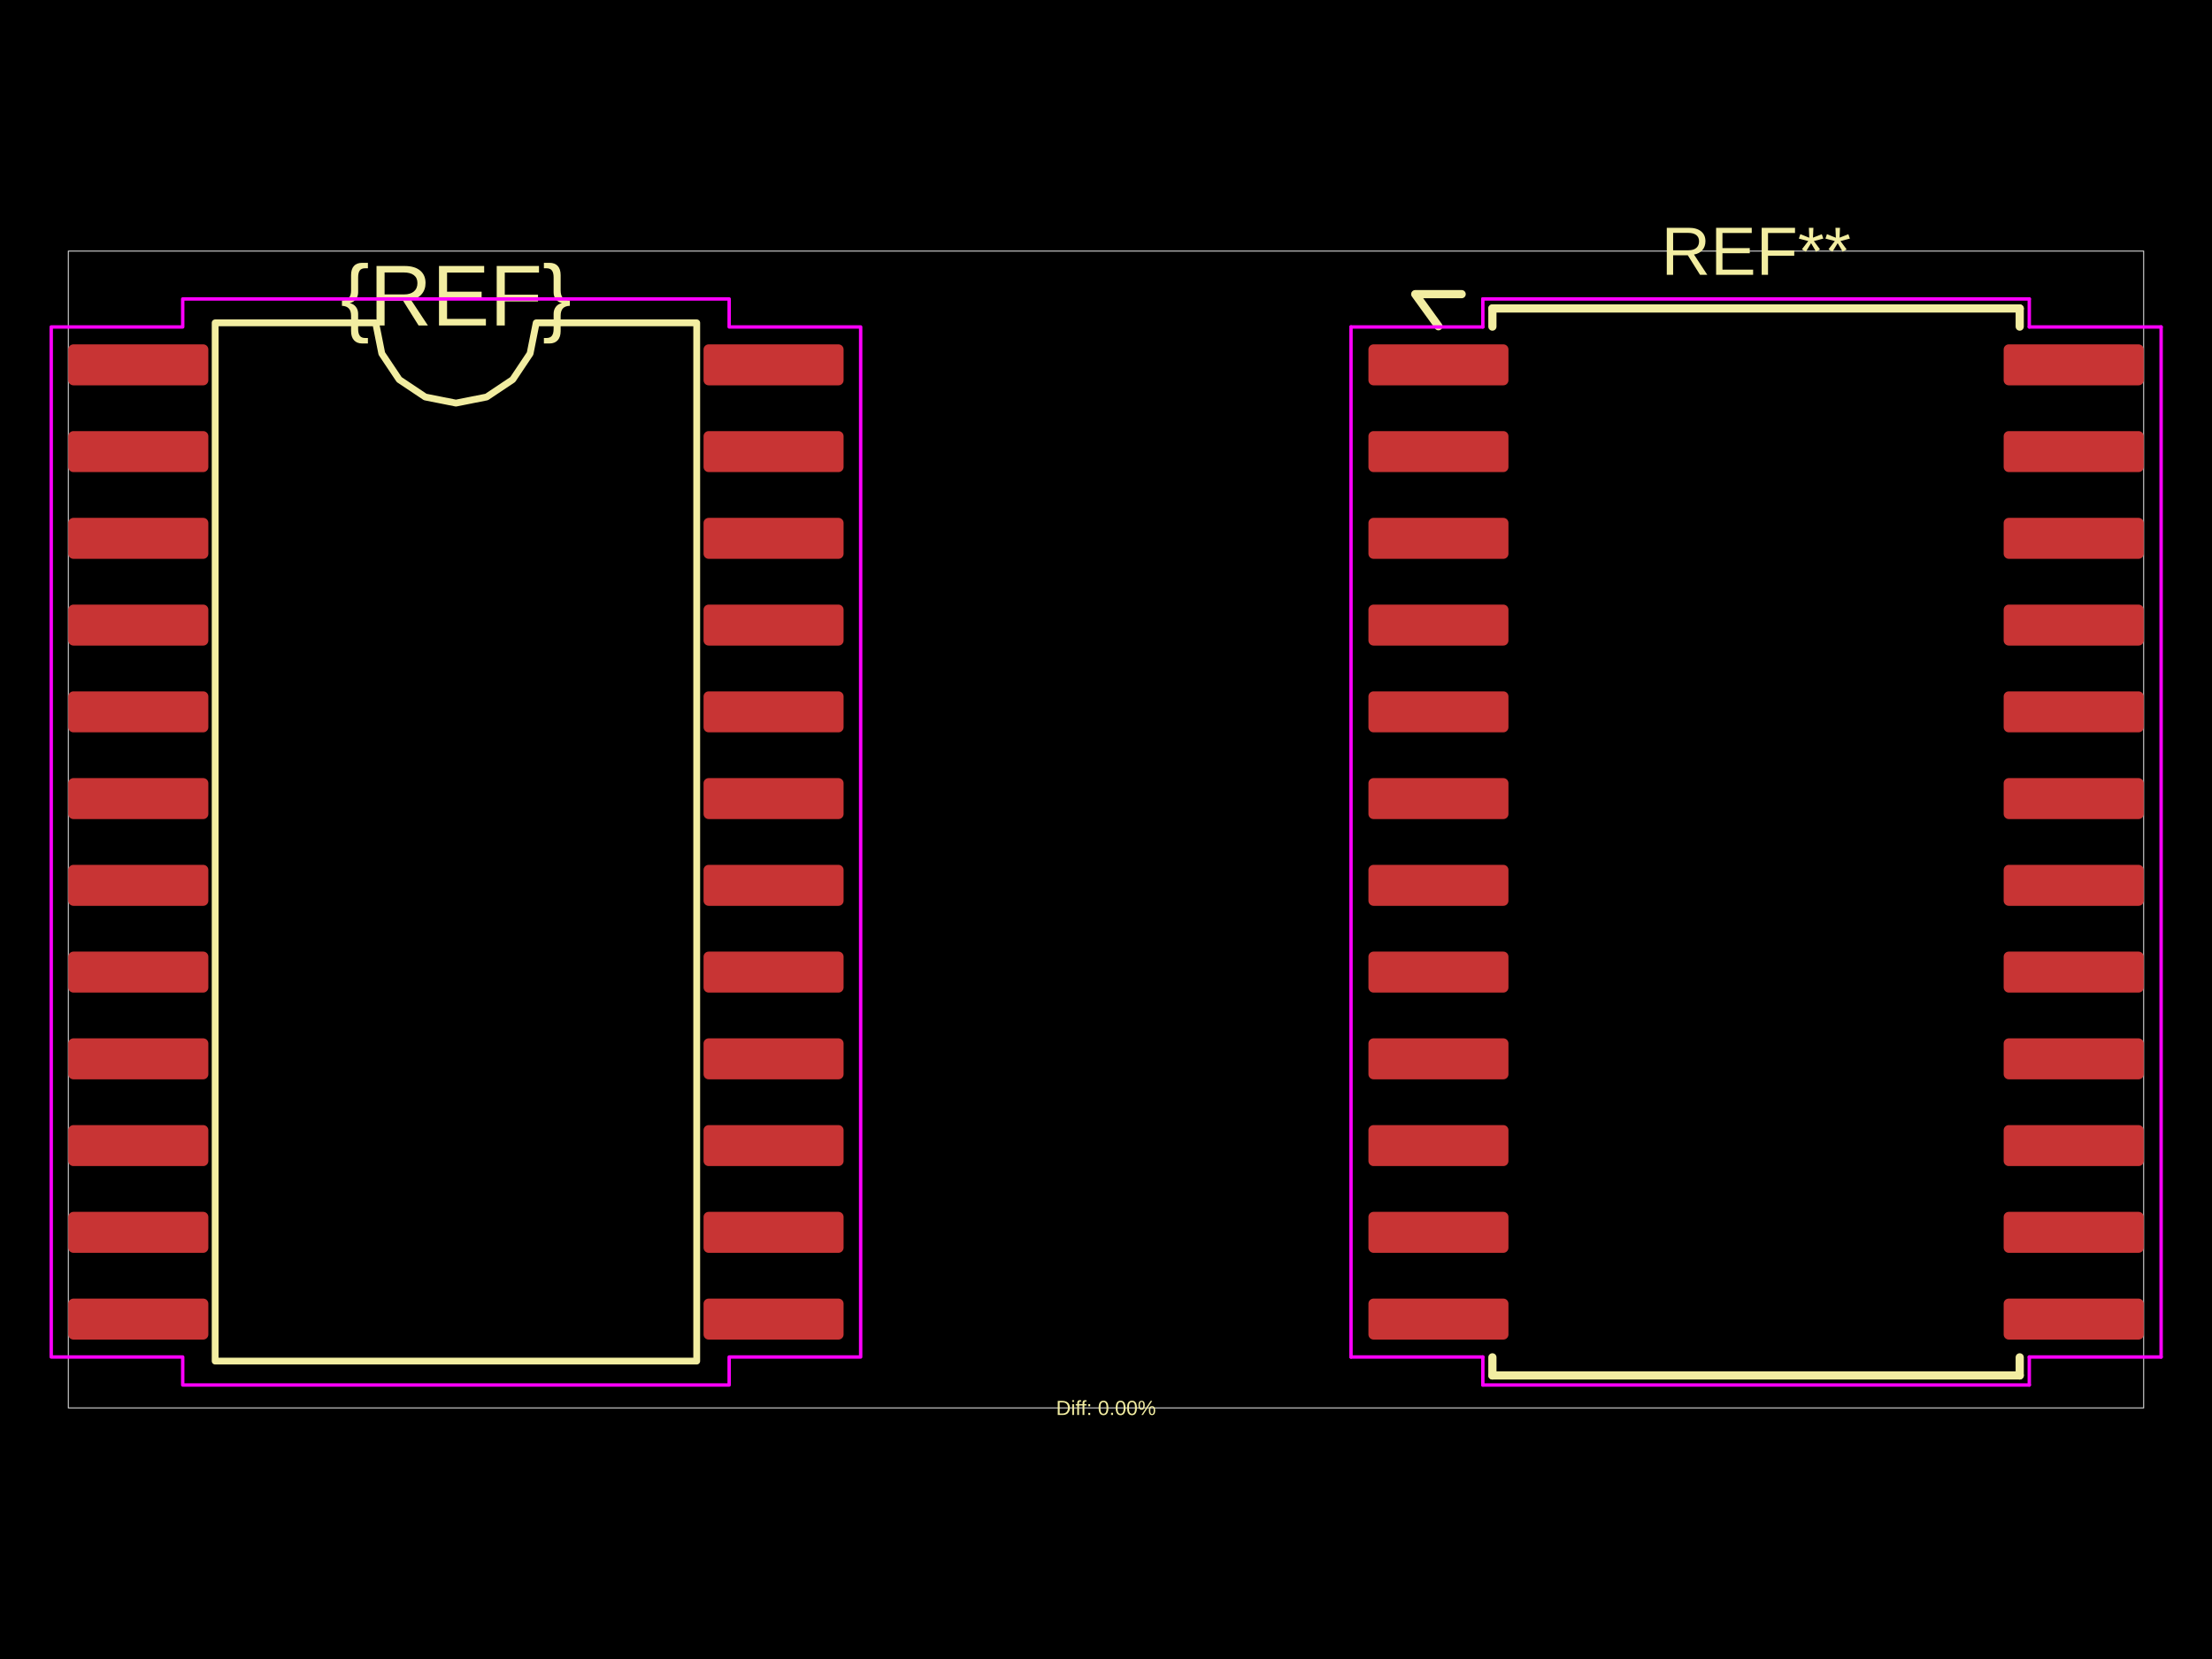
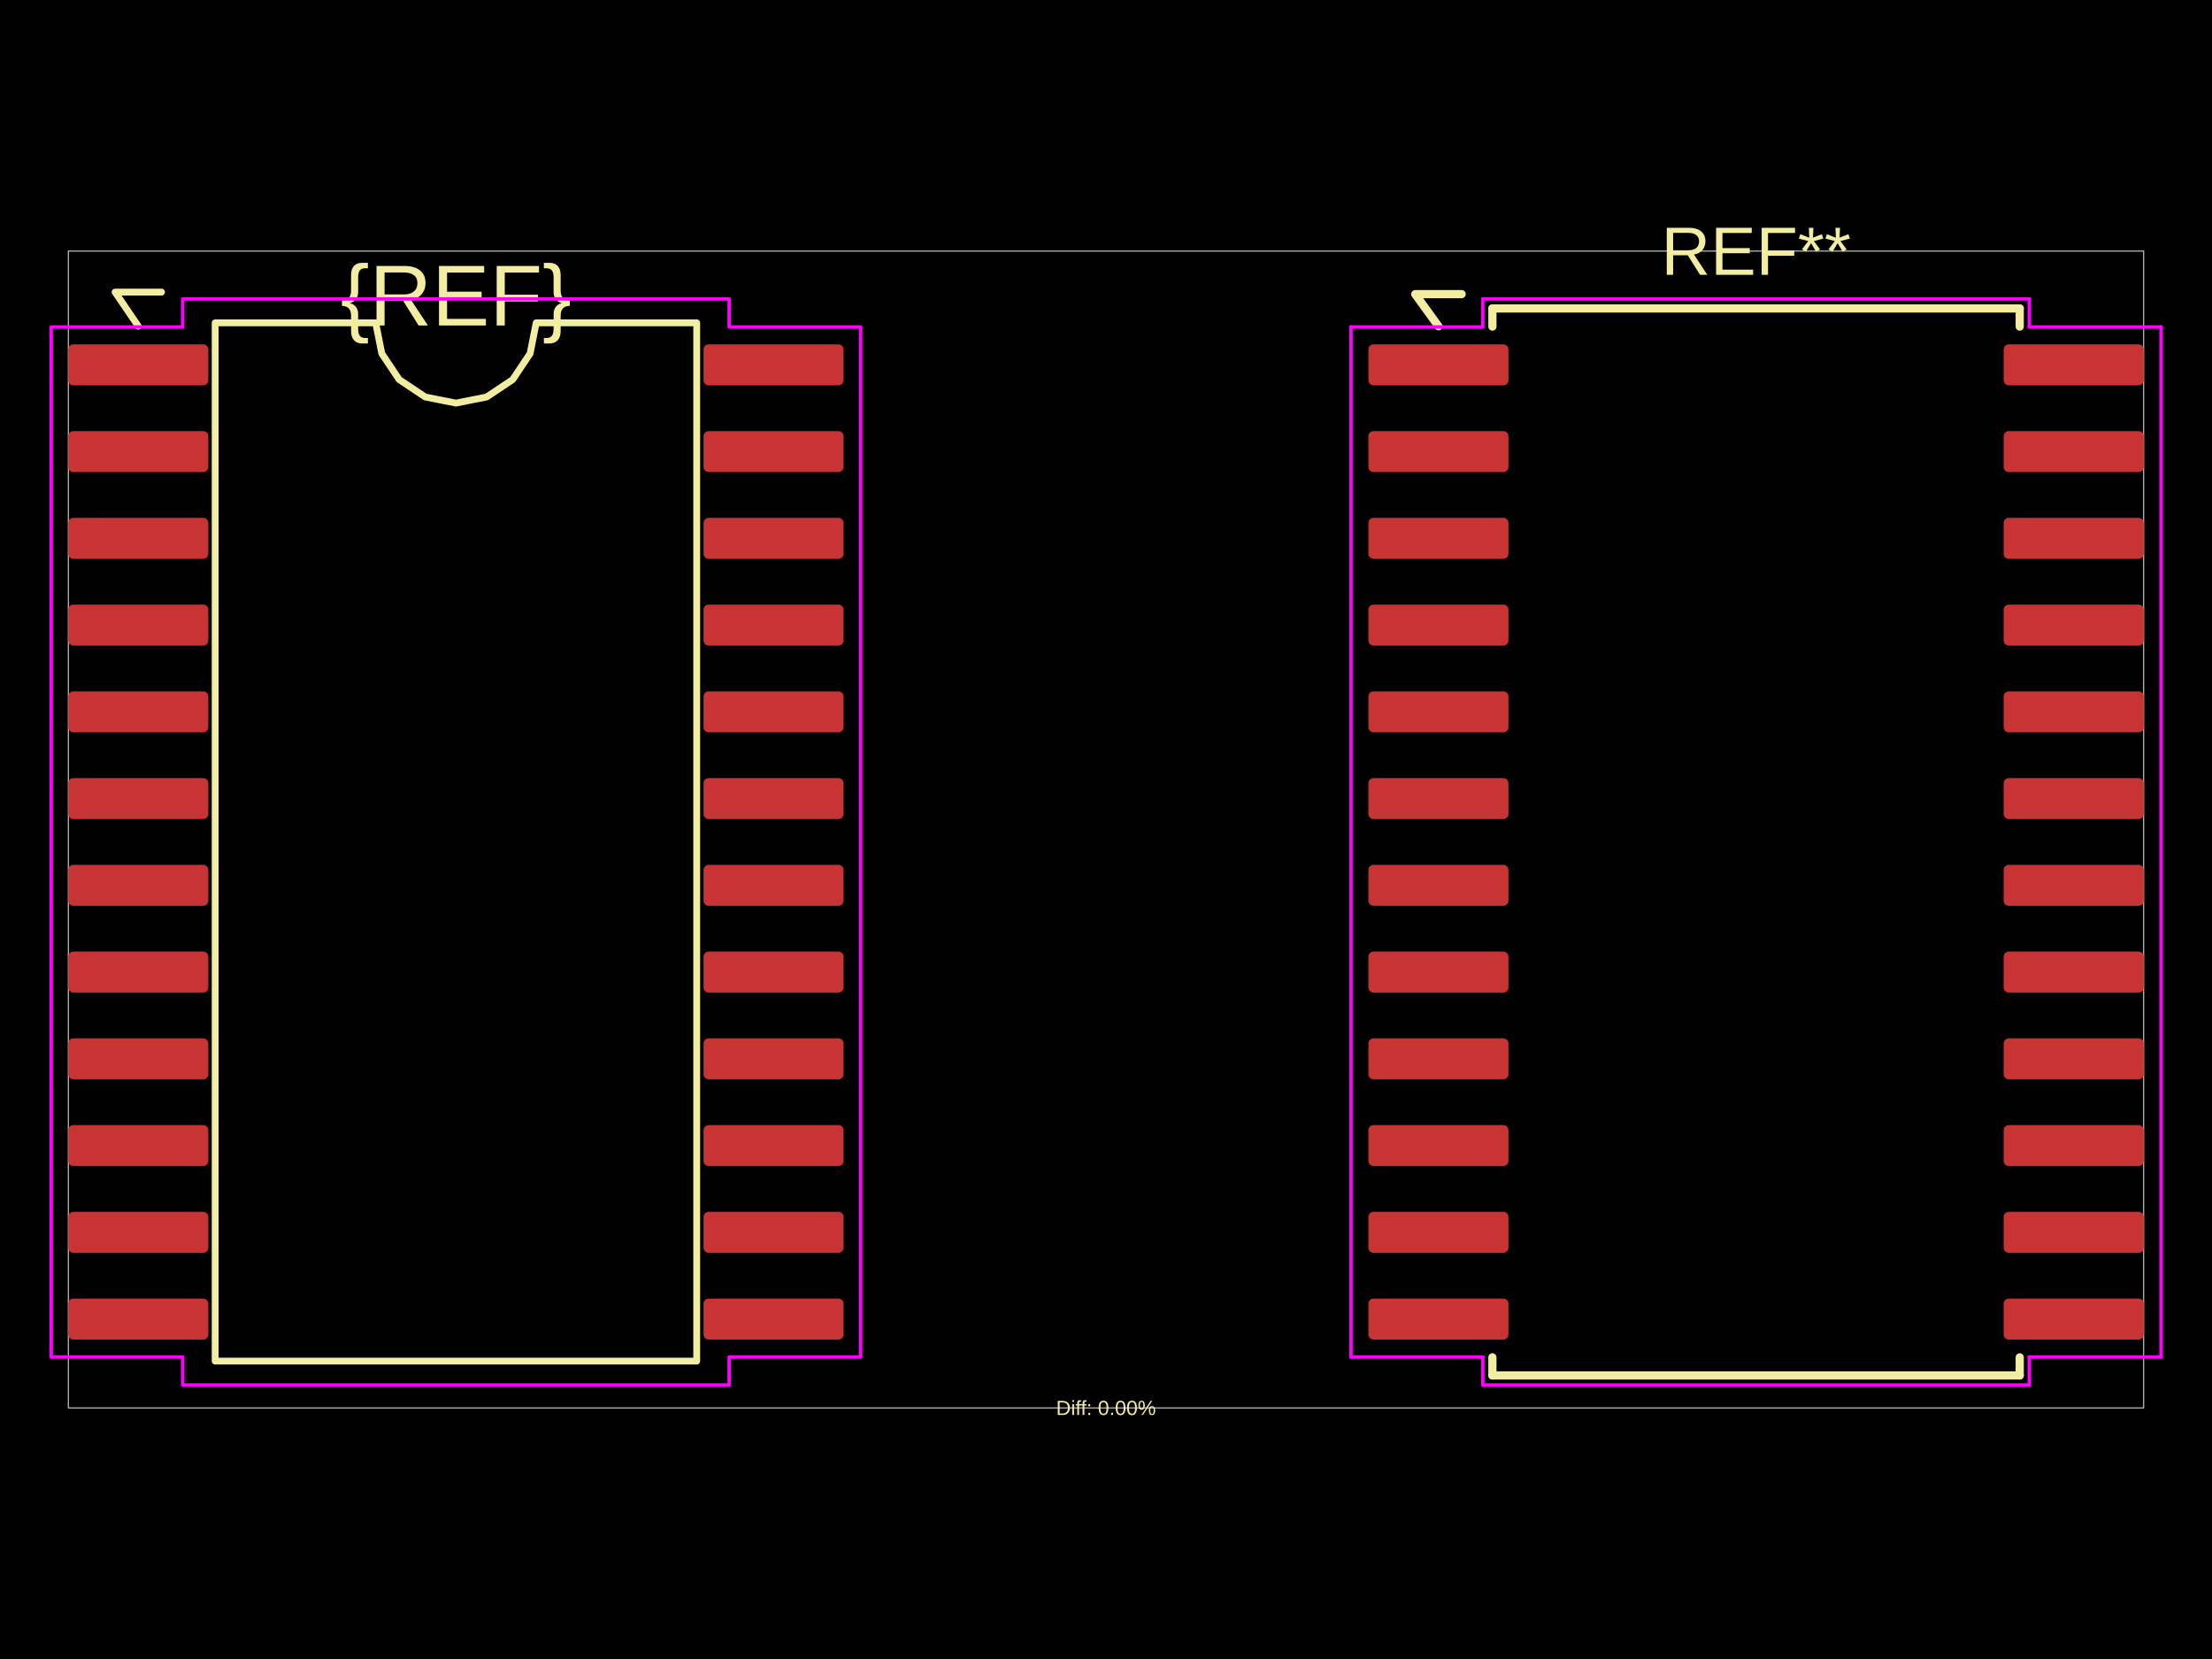
<svg xmlns="http://www.w3.org/2000/svg" width="800" height="600">
  <style />
  <rect class="boundary" x="0" y="0" fill="#000" width="800" height="600" data-type="pcb_background" data-pcb-layer="global" />
  <rect class="pcb-boundary" fill="none" stroke="#fff" stroke-width="0.3" x="24.704" y="90.821" width="750.593" height="418.358" data-type="pcb_boundary" data-pcb-layer="global" />
  <rect class="pcb-pad" fill="rgb(200, 52, 52)" x="24.704" y="124.542" width="50.643" height="14.822" data-type="pcb_smtpad" data-pcb-layer="top" rx="1.853" ry="1.853" />
  <rect class="pcb-pad" fill="rgb(200, 52, 52)" x="24.704" y="155.915" width="50.643" height="14.822" data-type="pcb_smtpad" data-pcb-layer="top" rx="1.853" ry="1.853" />
  <rect class="pcb-pad" fill="rgb(200, 52, 52)" x="24.704" y="187.289" width="50.643" height="14.822" data-type="pcb_smtpad" data-pcb-layer="top" rx="1.853" ry="1.853" />
  <rect class="pcb-pad" fill="rgb(200, 52, 52)" x="24.704" y="218.663" width="50.643" height="14.822" data-type="pcb_smtpad" data-pcb-layer="top" rx="1.853" ry="1.853" />
  <rect class="pcb-pad" fill="rgb(200, 52, 52)" x="24.704" y="250.037" width="50.643" height="14.822" data-type="pcb_smtpad" data-pcb-layer="top" rx="1.853" ry="1.853" />
  <rect class="pcb-pad" fill="rgb(200, 52, 52)" x="24.704" y="281.41" width="50.643" height="14.822" data-type="pcb_smtpad" data-pcb-layer="top" rx="1.853" ry="1.853" />
  <rect class="pcb-pad" fill="rgb(200, 52, 52)" x="24.704" y="312.784" width="50.643" height="14.822" data-type="pcb_smtpad" data-pcb-layer="top" rx="1.853" ry="1.853" />
  <rect class="pcb-pad" fill="rgb(200, 52, 52)" x="24.704" y="344.158" width="50.643" height="14.822" data-type="pcb_smtpad" data-pcb-layer="top" rx="1.853" ry="1.853" />
  <rect class="pcb-pad" fill="rgb(200, 52, 52)" x="24.704" y="375.532" width="50.643" height="14.822" data-type="pcb_smtpad" data-pcb-layer="top" rx="1.853" ry="1.853" />
  <rect class="pcb-pad" fill="rgb(200, 52, 52)" x="24.704" y="406.905" width="50.643" height="14.822" data-type="pcb_smtpad" data-pcb-layer="top" rx="1.853" ry="1.853" />
  <rect class="pcb-pad" fill="rgb(200, 52, 52)" x="24.704" y="438.279" width="50.643" height="14.822" data-type="pcb_smtpad" data-pcb-layer="top" rx="1.853" ry="1.853" />
  <rect class="pcb-pad" fill="rgb(200, 52, 52)" x="24.704" y="469.653" width="50.643" height="14.822" data-type="pcb_smtpad" data-pcb-layer="top" rx="1.853" ry="1.853" />
  <rect class="pcb-pad" fill="rgb(200, 52, 52)" x="254.449" y="469.653" width="50.643" height="14.822" data-type="pcb_smtpad" data-pcb-layer="top" rx="1.853" ry="1.853" />
  <rect class="pcb-pad" fill="rgb(200, 52, 52)" x="254.449" y="438.279" width="50.643" height="14.822" data-type="pcb_smtpad" data-pcb-layer="top" rx="1.853" ry="1.853" />
  <rect class="pcb-pad" fill="rgb(200, 52, 52)" x="254.449" y="406.905" width="50.643" height="14.822" data-type="pcb_smtpad" data-pcb-layer="top" rx="1.853" ry="1.853" />
  <rect class="pcb-pad" fill="rgb(200, 52, 52)" x="254.449" y="375.532" width="50.643" height="14.822" data-type="pcb_smtpad" data-pcb-layer="top" rx="1.853" ry="1.853" />
  <rect class="pcb-pad" fill="rgb(200, 52, 52)" x="254.449" y="344.158" width="50.643" height="14.822" data-type="pcb_smtpad" data-pcb-layer="top" rx="1.853" ry="1.853" />
  <rect class="pcb-pad" fill="rgb(200, 52, 52)" x="254.449" y="312.784" width="50.643" height="14.822" data-type="pcb_smtpad" data-pcb-layer="top" rx="1.853" ry="1.853" />
  <rect class="pcb-pad" fill="rgb(200, 52, 52)" x="254.449" y="281.41" width="50.643" height="14.822" data-type="pcb_smtpad" data-pcb-layer="top" rx="1.853" ry="1.853" />
  <rect class="pcb-pad" fill="rgb(200, 52, 52)" x="254.449" y="250.037" width="50.643" height="14.822" data-type="pcb_smtpad" data-pcb-layer="top" rx="1.853" ry="1.853" />
  <rect class="pcb-pad" fill="rgb(200, 52, 52)" x="254.449" y="218.663" width="50.643" height="14.822" data-type="pcb_smtpad" data-pcb-layer="top" rx="1.853" ry="1.853" />
  <rect class="pcb-pad" fill="rgb(200, 52, 52)" x="254.449" y="187.289" width="50.643" height="14.822" data-type="pcb_smtpad" data-pcb-layer="top" rx="1.853" ry="1.853" />
  <rect class="pcb-pad" fill="rgb(200, 52, 52)" x="254.449" y="155.915" width="50.643" height="14.822" data-type="pcb_smtpad" data-pcb-layer="top" rx="1.853" ry="1.853" />
  <rect class="pcb-pad" fill="rgb(200, 52, 52)" x="254.449" y="124.542" width="50.643" height="14.822" data-type="pcb_smtpad" data-pcb-layer="top" rx="1.853" ry="1.853" />
  <rect class="pcb-pad" fill="rgb(200, 52, 52)" x="494.909" y="124.542" width="50.643" height="14.822" data-type="pcb_smtpad" data-pcb-layer="top" rx="1.853" ry="1.853" />
  <rect class="pcb-pad" fill="rgb(200, 52, 52)" x="494.909" y="155.915" width="50.643" height="14.822" data-type="pcb_smtpad" data-pcb-layer="top" rx="1.853" ry="1.853" />
  <rect class="pcb-pad" fill="rgb(200, 52, 52)" x="494.909" y="187.289" width="50.643" height="14.822" data-type="pcb_smtpad" data-pcb-layer="top" rx="1.853" ry="1.853" />
  <rect class="pcb-pad" fill="rgb(200, 52, 52)" x="494.909" y="218.663" width="50.643" height="14.822" data-type="pcb_smtpad" data-pcb-layer="top" rx="1.853" ry="1.853" />
  <rect class="pcb-pad" fill="rgb(200, 52, 52)" x="494.909" y="250.037" width="50.643" height="14.822" data-type="pcb_smtpad" data-pcb-layer="top" rx="1.853" ry="1.853" />
  <rect class="pcb-pad" fill="rgb(200, 52, 52)" x="494.909" y="281.41" width="50.643" height="14.822" data-type="pcb_smtpad" data-pcb-layer="top" rx="1.853" ry="1.853" />
  <rect class="pcb-pad" fill="rgb(200, 52, 52)" x="494.909" y="312.784" width="50.643" height="14.822" data-type="pcb_smtpad" data-pcb-layer="top" rx="1.853" ry="1.853" />
  <rect class="pcb-pad" fill="rgb(200, 52, 52)" x="494.909" y="344.158" width="50.643" height="14.822" data-type="pcb_smtpad" data-pcb-layer="top" rx="1.853" ry="1.853" />
  <rect class="pcb-pad" fill="rgb(200, 52, 52)" x="494.909" y="375.532" width="50.643" height="14.822" data-type="pcb_smtpad" data-pcb-layer="top" rx="1.853" ry="1.853" />
  <rect class="pcb-pad" fill="rgb(200, 52, 52)" x="494.909" y="406.905" width="50.643" height="14.822" data-type="pcb_smtpad" data-pcb-layer="top" rx="1.853" ry="1.853" />
  <rect class="pcb-pad" fill="rgb(200, 52, 52)" x="494.909" y="438.279" width="50.643" height="14.822" data-type="pcb_smtpad" data-pcb-layer="top" rx="1.853" ry="1.853" />
  <rect class="pcb-pad" fill="rgb(200, 52, 52)" x="494.909" y="469.653" width="50.643" height="14.822" data-type="pcb_smtpad" data-pcb-layer="top" rx="1.853" ry="1.853" />
  <rect class="pcb-pad" fill="rgb(200, 52, 52)" x="724.654" y="469.653" width="50.643" height="14.822" data-type="pcb_smtpad" data-pcb-layer="top" rx="1.853" ry="1.853" />
  <rect class="pcb-pad" fill="rgb(200, 52, 52)" x="724.654" y="438.279" width="50.643" height="14.822" data-type="pcb_smtpad" data-pcb-layer="top" rx="1.853" ry="1.853" />
  <rect class="pcb-pad" fill="rgb(200, 52, 52)" x="724.654" y="406.905" width="50.643" height="14.822" data-type="pcb_smtpad" data-pcb-layer="top" rx="1.853" ry="1.853" />
  <rect class="pcb-pad" fill="rgb(200, 52, 52)" x="724.654" y="375.532" width="50.643" height="14.822" data-type="pcb_smtpad" data-pcb-layer="top" rx="1.853" ry="1.853" />
  <rect class="pcb-pad" fill="rgb(200, 52, 52)" x="724.654" y="344.158" width="50.643" height="14.822" data-type="pcb_smtpad" data-pcb-layer="top" rx="1.853" ry="1.853" />
  <rect class="pcb-pad" fill="rgb(200, 52, 52)" x="724.654" y="312.784" width="50.643" height="14.822" data-type="pcb_smtpad" data-pcb-layer="top" rx="1.853" ry="1.853" />
  <rect class="pcb-pad" fill="rgb(200, 52, 52)" x="724.654" y="281.41" width="50.643" height="14.822" data-type="pcb_smtpad" data-pcb-layer="top" rx="1.853" ry="1.853" />
  <rect class="pcb-pad" fill="rgb(200, 52, 52)" x="724.654" y="250.037" width="50.643" height="14.822" data-type="pcb_smtpad" data-pcb-layer="top" rx="1.853" ry="1.853" />
  <rect class="pcb-pad" fill="rgb(200, 52, 52)" x="724.654" y="218.663" width="50.643" height="14.822" data-type="pcb_smtpad" data-pcb-layer="top" rx="1.853" ry="1.853" />
  <rect class="pcb-pad" fill="rgb(200, 52, 52)" x="724.654" y="187.289" width="50.643" height="14.822" data-type="pcb_smtpad" data-pcb-layer="top" rx="1.853" ry="1.853" />
  <rect class="pcb-pad" fill="rgb(200, 52, 52)" x="724.654" y="155.915" width="50.643" height="14.822" data-type="pcb_smtpad" data-pcb-layer="top" rx="1.853" ry="1.853" />
  <rect class="pcb-pad" fill="rgb(200, 52, 52)" x="724.654" y="124.542" width="50.643" height="14.822" data-type="pcb_smtpad" data-pcb-layer="top" rx="1.853" ry="1.853" />
  <path class="pcb-silkscreen pcb-silkscreen-top" d="M 77.817 492.257 L 77.817 116.76 L 135.871 116.76 L 138.08 127.868 L 144.372 137.285 L 153.789 143.577 L 164.898 145.787 L 176.006 143.577 L 185.423 137.285 L 191.715 127.868 L 193.924 116.76 L 251.978 116.76 L 251.978 492.257 L 77.817 492.257 Z" fill="none" stroke="#f2eda1" stroke-width="2.47" stroke-linecap="round" stroke-linejoin="round" data-pcb-component-id="" data-pcb-silkscreen-path-id="silkscreen_path_1" data-type="pcb_silkscreen_path" data-pcb-layer="top" />
  <text x="0" y="0" dx="0" dy="0" fill="#f2eda1" font-family="Arial, sans-serif" font-size="31.291" text-anchor="middle" dominant-baseline="central" transform="matrix(1,0,0,1,164.8975,106.8784)" class="pcb-silkscreen-text pcb-silkscreen-top" data-pcb-silkscreen-text-id="silkscreen_text_1" stroke="none" data-type="pcb_silkscreen_text" data-pcb-layer="top">{REF}</text>
+   <path class="pcb-silkscreen pcb-silkscreen-top" d="M 50.025 117.995 L 41.626 105.643 L 58.424 105.643" fill="none" stroke="#f2eda1" stroke-width="2.47" stroke-linecap="round" stroke-linejoin="round" data-pcb-component-id="" data-pcb-silkscreen-path-id="silkscreen_pin1_marker" data-type="pcb_silkscreen_path" data-pcb-layer="top" />
  <text x="0" y="0" dx="0" dy="0" fill="#f2eda1" font-family="Arial, sans-serif" font-size="24.704" text-anchor="middle" dominant-baseline="central" transform="matrix(1,0,0,1,635.1025,90.82101)" class="pcb-silkscreen-text pcb-silkscreen-top" data-pcb-silkscreen-text-id="pcb_silkscreen_text_0" stroke="none" data-type="pcb_silkscreen_text" data-pcb-layer="top">REF**</text>
  <path class="pcb-silkscreen pcb-silkscreen-top" d="M 539.746 111.572 L 730.459 111.572" fill="none" stroke="#f2eda1" stroke-width="2.964" stroke-linecap="round" stroke-linejoin="round" data-pcb-component-id="pcb_component_0" data-pcb-silkscreen-path-id="pcb_silkscreen_path_0" data-type="pcb_silkscreen_path" data-pcb-layer="top" />
  <path class="pcb-silkscreen pcb-silkscreen-top" d="M 539.746 118.119 L 539.746 111.572" fill="none" stroke="#f2eda1" stroke-width="2.964" stroke-linecap="round" stroke-linejoin="round" data-pcb-component-id="pcb_component_0" data-pcb-silkscreen-path-id="pcb_silkscreen_path_1" data-type="pcb_silkscreen_path" data-pcb-layer="top" />
  <path class="pcb-silkscreen pcb-silkscreen-top" d="M 539.746 497.445 L 539.746 490.898" fill="none" stroke="#f2eda1" stroke-width="2.964" stroke-linecap="round" stroke-linejoin="round" data-pcb-component-id="pcb_component_0" data-pcb-silkscreen-path-id="pcb_silkscreen_path_2" data-type="pcb_silkscreen_path" data-pcb-layer="top" />
  <path class="pcb-silkscreen pcb-silkscreen-top" d="M 730.459 111.572 L 730.459 118.119" fill="none" stroke="#f2eda1" stroke-width="2.964" stroke-linecap="round" stroke-linejoin="round" data-pcb-component-id="pcb_component_0" data-pcb-silkscreen-path-id="pcb_silkscreen_path_3" data-type="pcb_silkscreen_path" data-pcb-layer="top" />
  <path class="pcb-silkscreen pcb-silkscreen-top" d="M 730.459 490.898 L 730.459 497.445" fill="none" stroke="#f2eda1" stroke-width="2.964" stroke-linecap="round" stroke-linejoin="round" data-pcb-component-id="pcb_component_0" data-pcb-silkscreen-path-id="pcb_silkscreen_path_4" data-type="pcb_silkscreen_path" data-pcb-layer="top" />
  <path class="pcb-silkscreen pcb-silkscreen-top" d="M 730.459 497.445 L 539.746 497.445" fill="none" stroke="#f2eda1" stroke-width="2.964" stroke-linecap="round" stroke-linejoin="round" data-pcb-component-id="pcb_component_0" data-pcb-silkscreen-path-id="pcb_silkscreen_path_5" data-type="pcb_silkscreen_path" data-pcb-layer="top" />
  <path class="pcb-silkscreen pcb-silkscreen-top" d="M 520.23 117.995 L 511.831 106.384 L 528.629 106.384" fill="none" stroke="#f2eda1" stroke-width="2.964" stroke-linecap="round" stroke-linejoin="round" data-pcb-component-id="pcb_component_0" data-pcb-silkscreen-path-id="pcb_silkscreen_path_6" data-type="pcb_silkscreen_path" data-pcb-layer="top" />
  <text x="0" y="0" dx="0" dy="0" fill="#f2eda1" font-family="Arial, sans-serif" font-size="7.411" text-anchor="middle" dominant-baseline="central" transform="matrix(1,0,0,1,400,509.179)" class="pcb-silkscreen-text pcb-silkscreen-top" data-pcb-silkscreen-text-id="diffPercentText" stroke="none" data-type="pcb_silkscreen_text" data-pcb-layer="top">Diff: 0.00%</text>
  <polygon points="18.528,118.242 66.083,118.242 66.083,108.114 263.713,108.114 263.713,118.242 311.267,118.242 311.267,490.775 263.713,490.775 263.713,500.903 66.083,500.903 66.083,490.775 18.528,490.775" class="pcb-courtyard-outline pcb-courtyard-top" data-pcb-courtyard-outline-id="" data-type="pcb_courtyard_outline" data-pcb-layer="top" fill="none" stroke="#FF00FF" stroke-width="1.235" stroke-linejoin="round" />
  <polygon points="488.609,118.242 536.287,118.242" class="pcb-courtyard-outline pcb-courtyard-top" data-pcb-courtyard-outline-id="pcb_courtyard_outline_0" data-type="pcb_courtyard_outline" data-pcb-layer="top" fill="none" stroke="#FF00FF" stroke-width="1.235" stroke-linejoin="round" />
  <polygon points="488.609,490.775 488.609,118.242" class="pcb-courtyard-outline pcb-courtyard-top" data-pcb-courtyard-outline-id="pcb_courtyard_outline_1" data-type="pcb_courtyard_outline" data-pcb-layer="top" fill="none" stroke="#FF00FF" stroke-width="1.235" stroke-linejoin="round" />
  <polygon points="536.287,108.114 733.917,108.114" class="pcb-courtyard-outline pcb-courtyard-top" data-pcb-courtyard-outline-id="pcb_courtyard_outline_2" data-type="pcb_courtyard_outline" data-pcb-layer="top" fill="none" stroke="#FF00FF" stroke-width="1.235" stroke-linejoin="round" />
  <polygon points="536.287,118.242 536.287,108.114" class="pcb-courtyard-outline pcb-courtyard-top" data-pcb-courtyard-outline-id="pcb_courtyard_outline_3" data-type="pcb_courtyard_outline" data-pcb-layer="top" fill="none" stroke="#FF00FF" stroke-width="1.235" stroke-linejoin="round" />
  <polygon points="536.287,490.775 488.609,490.775" class="pcb-courtyard-outline pcb-courtyard-top" data-pcb-courtyard-outline-id="pcb_courtyard_outline_4" data-type="pcb_courtyard_outline" data-pcb-layer="top" fill="none" stroke="#FF00FF" stroke-width="1.235" stroke-linejoin="round" />
  <polygon points="536.287,500.903 536.287,490.775" class="pcb-courtyard-outline pcb-courtyard-top" data-pcb-courtyard-outline-id="pcb_courtyard_outline_5" data-type="pcb_courtyard_outline" data-pcb-layer="top" fill="none" stroke="#FF00FF" stroke-width="1.235" stroke-linejoin="round" />
  <polygon points="733.917,108.114 733.917,118.242" class="pcb-courtyard-outline pcb-courtyard-top" data-pcb-courtyard-outline-id="pcb_courtyard_outline_6" data-type="pcb_courtyard_outline" data-pcb-layer="top" fill="none" stroke="#FF00FF" stroke-width="1.235" stroke-linejoin="round" />
  <polygon points="733.917,118.242 781.596,118.242" class="pcb-courtyard-outline pcb-courtyard-top" data-pcb-courtyard-outline-id="pcb_courtyard_outline_7" data-type="pcb_courtyard_outline" data-pcb-layer="top" fill="none" stroke="#FF00FF" stroke-width="1.235" stroke-linejoin="round" />
  <polygon points="733.917,490.775 733.917,500.903" class="pcb-courtyard-outline pcb-courtyard-top" data-pcb-courtyard-outline-id="pcb_courtyard_outline_8" data-type="pcb_courtyard_outline" data-pcb-layer="top" fill="none" stroke="#FF00FF" stroke-width="1.235" stroke-linejoin="round" />
  <polygon points="733.917,500.903 536.287,500.903" class="pcb-courtyard-outline pcb-courtyard-top" data-pcb-courtyard-outline-id="pcb_courtyard_outline_9" data-type="pcb_courtyard_outline" data-pcb-layer="top" fill="none" stroke="#FF00FF" stroke-width="1.235" stroke-linejoin="round" />
  <polygon points="781.596,118.242 781.596,490.775" class="pcb-courtyard-outline pcb-courtyard-top" data-pcb-courtyard-outline-id="pcb_courtyard_outline_10" data-type="pcb_courtyard_outline" data-pcb-layer="top" fill="none" stroke="#FF00FF" stroke-width="1.235" stroke-linejoin="round" />
  <polygon points="781.596,490.775 733.917,490.775" class="pcb-courtyard-outline pcb-courtyard-top" data-pcb-courtyard-outline-id="pcb_courtyard_outline_11" data-type="pcb_courtyard_outline" data-pcb-layer="top" fill="none" stroke="#FF00FF" stroke-width="1.235" stroke-linejoin="round" />
</svg>
